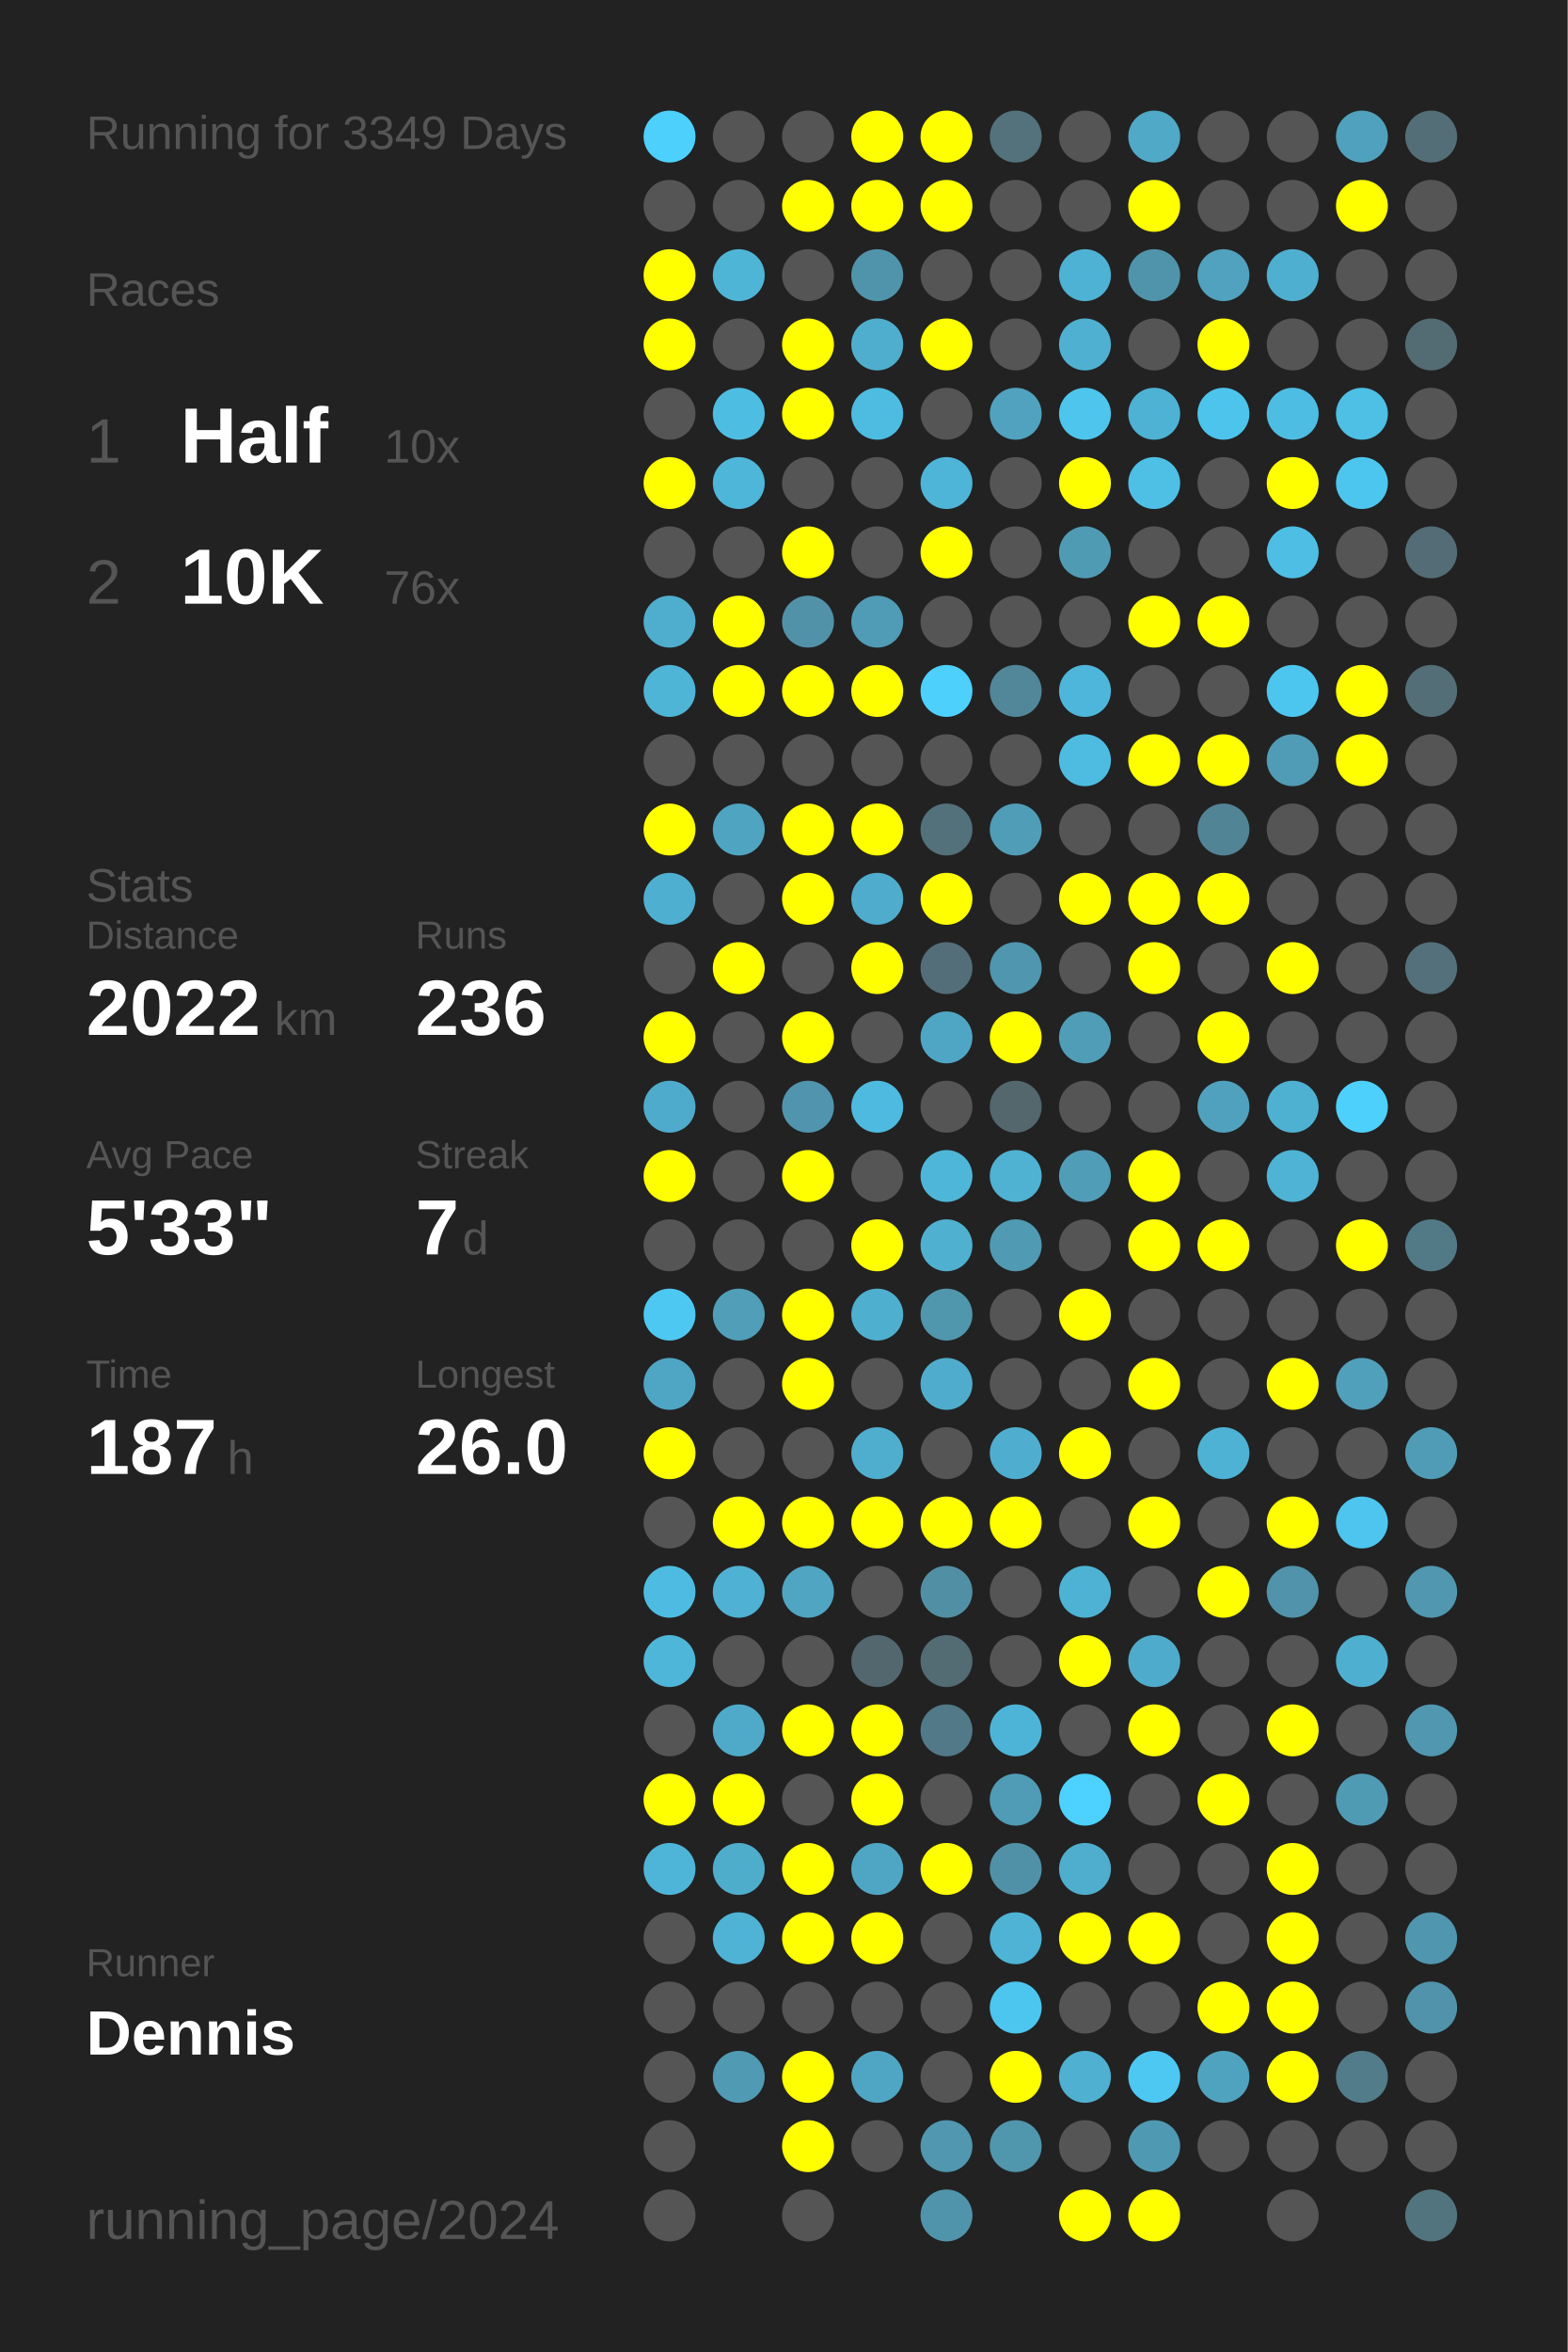
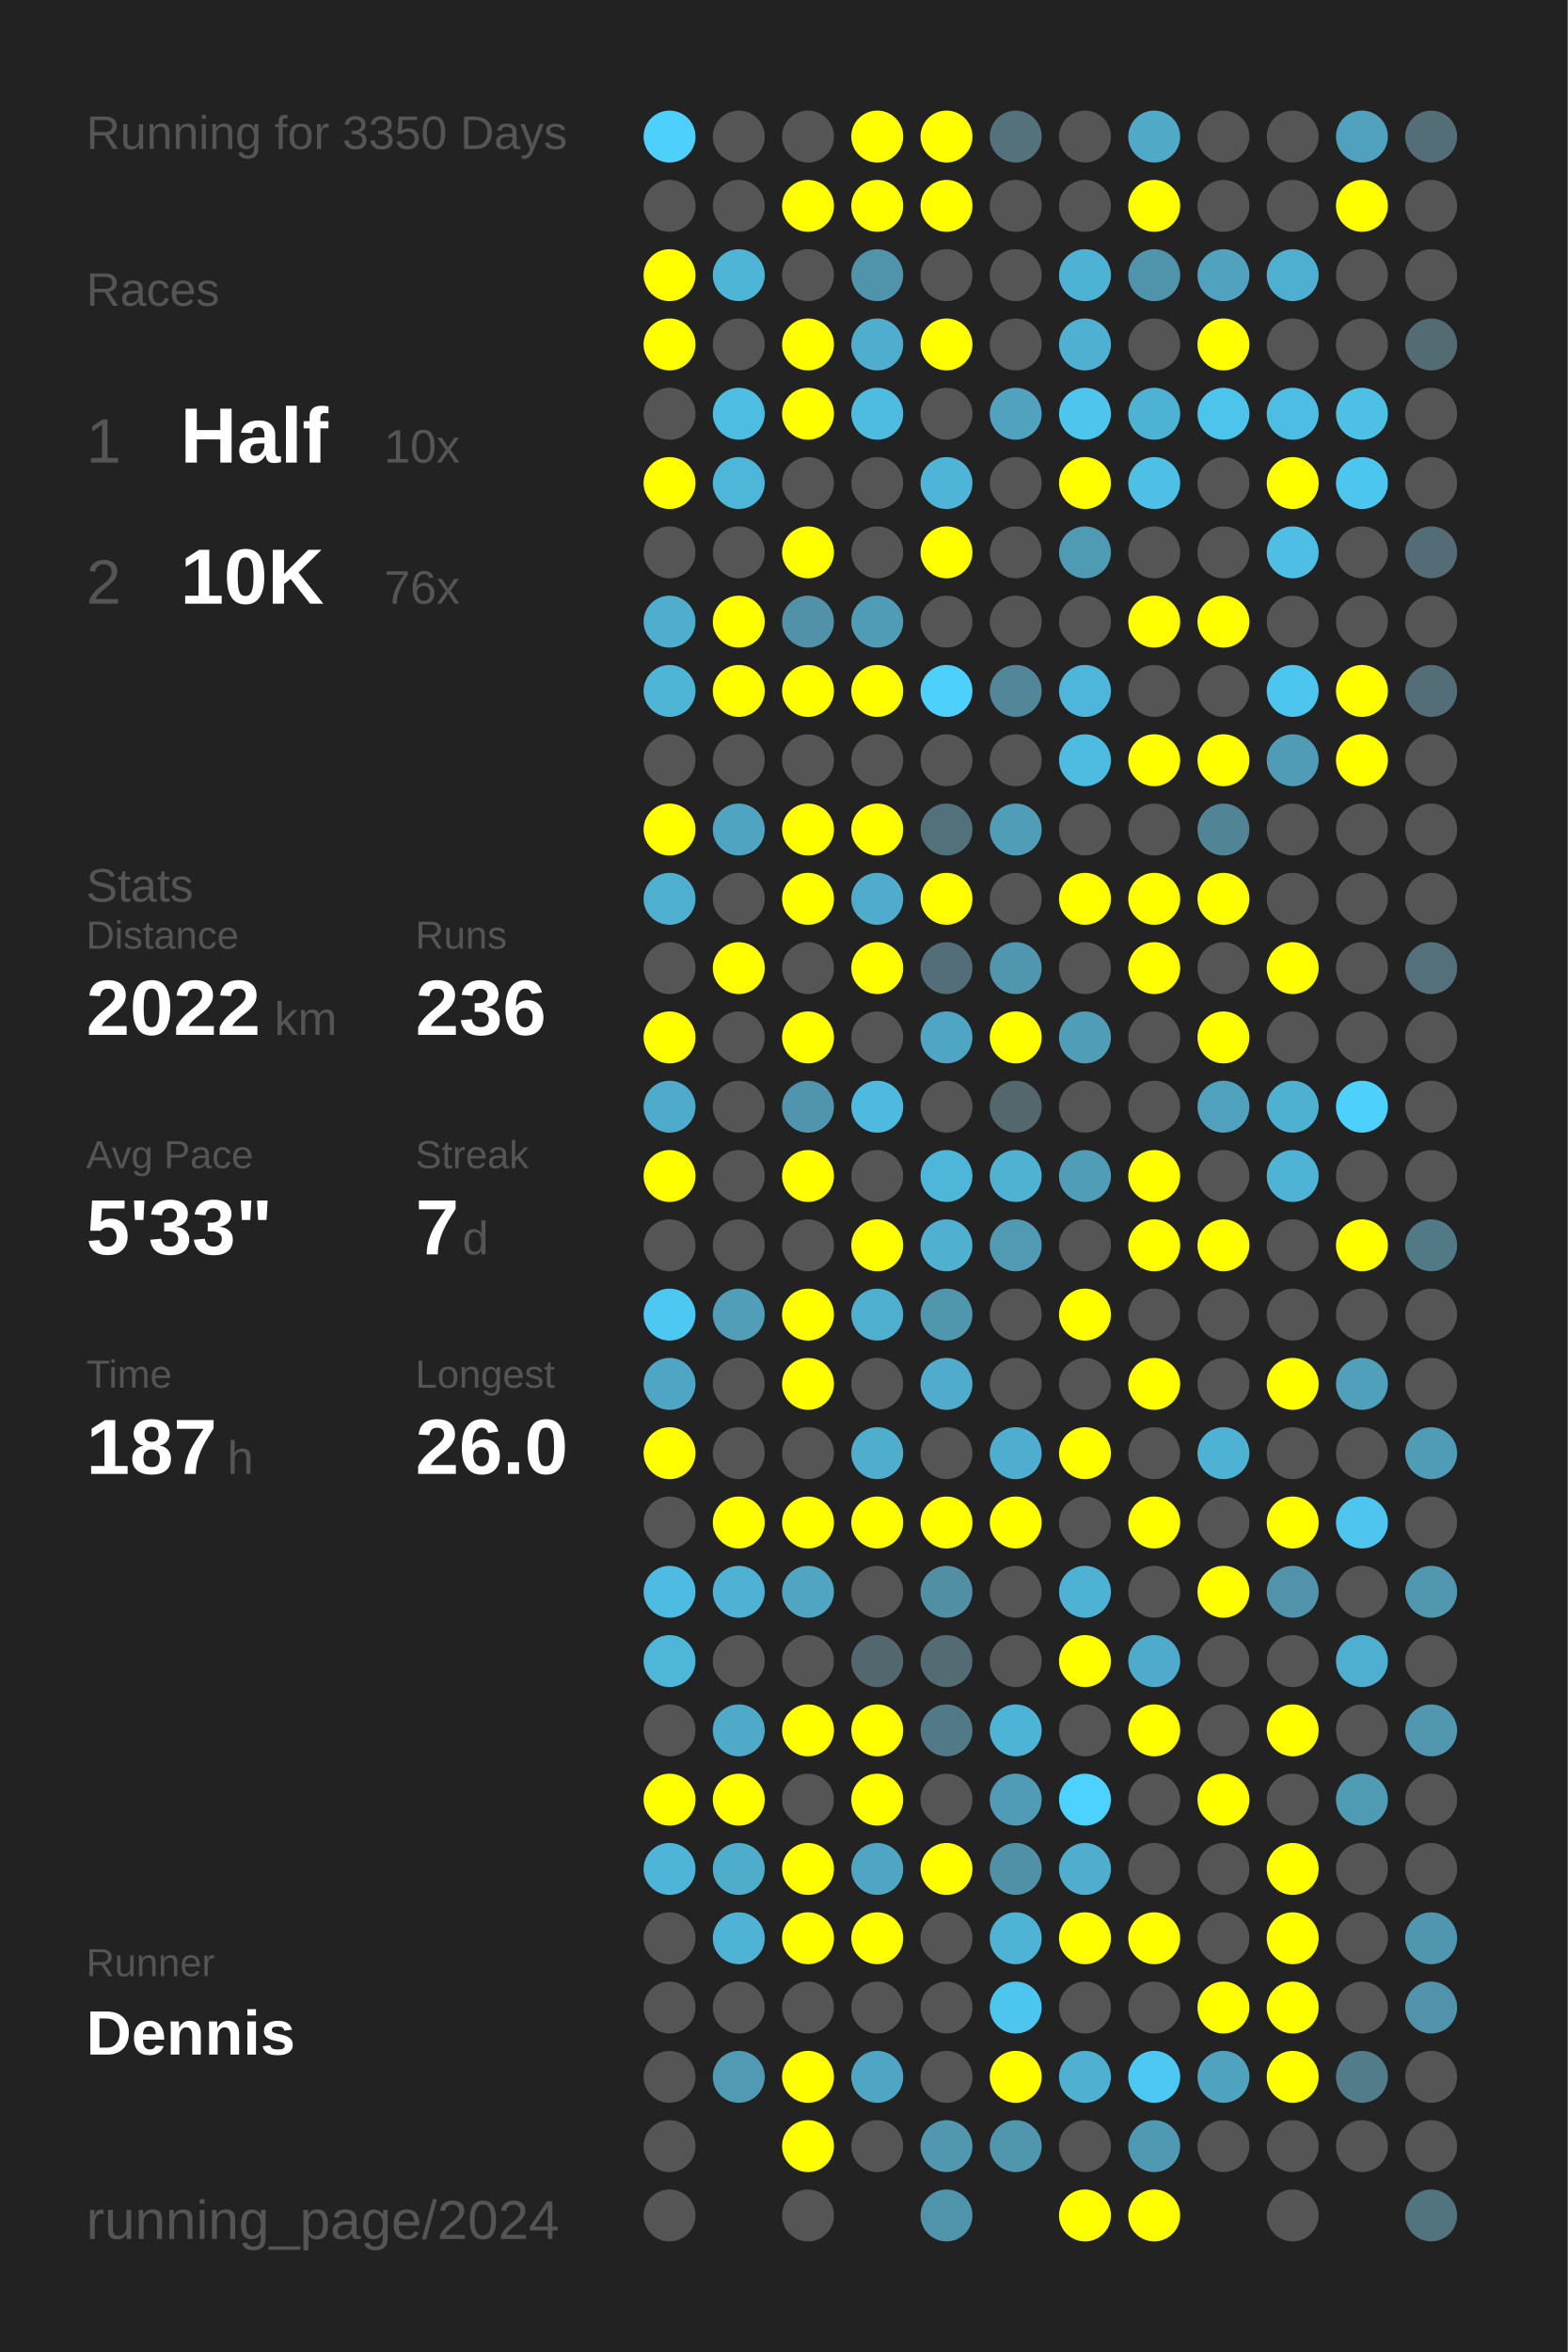
<svg xmlns="http://www.w3.org/2000/svg" baseProfile="full" height="300mm" version="1.1" viewBox="0,0,200,300" width="200mm">
  <defs />
  <rect fill="#222222" height="300" width="200" x="0" y="0" />
-   <text fill="#555555" style="font-size:6px; font-family:Arial;" x="11" y="19">Running for 3349 Days</text>
+   <text fill="#555555" style="font-size:6px; font-family:Arial;" x="11" y="19">Running for 3350 Days</text>
  <text fill="#555555" style="font-size:6px; font-family:Arial;" x="11" y="39">Races</text>
  <text fill="#555555" style="font-size:8px; font-family:Arial;" x="11" y="59">1</text>
  <text fill="#FFFFFF" style="font-size:10px; font-family:Arial; font-weight:bold;" x="23" y="59">Half</text>
  <text fill="#555555" style="font-size:6px; font-family:Arial;" x="49" y="59">10x</text>
  <text fill="#555555" style="font-size:8px; font-family:Arial;" x="11" y="77">2</text>
  <text fill="#FFFFFF" style="font-size:10px; font-family:Arial; font-weight:bold;" x="23" y="77">10K</text>
  <text fill="#555555" style="font-size:6px; font-family:Arial;" x="49" y="77">76x</text>
  <text fill="#555555" style="font-size:6px; font-family:Arial;" x="11" y="115">Stats</text>
  <text fill="#555555" style="font-size:5px; font-family:Arial;" x="11" y="121">Distance</text>
  <text fill="#FFFFFF" style="font-size:10px; font-family:Arial; font-weight:bold;" x="11" y="132">2022</text>
  <text fill="#555555" style="font-size:6px; font-family:Arial;" x="35" y="132">km</text>
  <text fill="#555555" style="font-size:5px; font-family:Arial;" x="53" y="121">Runs</text>
  <text fill="#FFFFFF" style="font-size:10px; font-family:Arial; font-weight:bold;" x="53" y="132">236</text>
  <text fill="#555555" style="font-size:5px; font-family:Arial;" x="11" y="149">Avg Pace</text>
  <text fill="#FFFFFF" style="font-size:10px; font-family:Arial; font-weight:bold;" x="11" y="160">5'33"</text>
  <text fill="#555555" style="font-size:5px; font-family:Arial;" x="53" y="149">Streak</text>
  <text fill="#FFFFFF" style="font-size:10px; font-family:Arial; font-weight:bold;" x="53" y="160">7</text>
  <text fill="#555555" style="font-size:6px; font-family:Arial;" x="59" y="160">d</text>
  <text fill="#555555" style="font-size:5px; font-family:Arial;" x="11" y="177">Time</text>
  <text fill="#FFFFFF" style="font-size:10px; font-family:Arial; font-weight:bold;" x="11" y="188">187</text>
  <text fill="#555555" style="font-size:6px; font-family:Arial;" x="29" y="188">h</text>
  <text fill="#555555" style="font-size:5px; font-family:Arial;" x="53" y="177">Longest</text>
  <text fill="#FFFFFF" style="font-size:10px; font-family:Arial; font-weight:bold;" x="53" y="188">26.0</text>
  <text fill="#555555" style="font-size:5px; font-family:Arial;" x="11" y="252.065">Runner</text>
  <text fill="#FFFFFF" style="font-size:8px; font-family:Arial; font-weight:bold;" x="11" y="262.065">Dennis</text>
  <text fill="#555555" style="font-size:7px; font-family:Arial;" x="11" y="285.581">running_page/2024</text>
  <circle cx="85.417" cy="17.419" fill="#4dd0fc" r="3.312" />
  <circle cx="85.417" cy="26.258" fill="#555555" r="3.312" />
  <circle cx="85.417" cy="35.097" fill="#FFFF00" r="3.312" />
  <circle cx="85.417" cy="43.935" fill="#FFFF00" r="3.312" />
  <circle cx="85.417" cy="52.774" fill="#555555" r="3.312" />
  <circle cx="85.417" cy="61.613" fill="#FFFF00" r="3.312" />
  <circle cx="85.417" cy="70.452" fill="#555555" r="3.312" />
  <circle cx="85.417" cy="79.29" fill="#4faece" r="3.312" />
  <circle cx="85.417" cy="88.129" fill="#4eb5d7" r="3.312" />
  <circle cx="85.417" cy="96.968" fill="#555555" r="3.312" />
  <circle cx="85.417" cy="105.806" fill="#FFFF00" r="3.312" />
  <circle cx="85.417" cy="114.645" fill="#4fafd0" r="3.312" />
  <circle cx="85.417" cy="123.484" fill="#555555" r="3.312" />
  <circle cx="85.417" cy="132.323" fill="#FFFF00" r="3.312" />
  <circle cx="85.417" cy="141.161" fill="#4fabcb" r="3.312" />
  <circle cx="85.417" cy="150" fill="#FFFF00" r="3.312" />
  <circle cx="85.417" cy="158.839" fill="#555555" r="3.312" />
  <circle cx="85.417" cy="167.677" fill="#4dc8f2" r="3.312" />
  <circle cx="85.417" cy="176.516" fill="#4fa6c4" r="3.312" />
  <circle cx="85.417" cy="185.355" fill="#FFFF00" r="3.312" />
  <circle cx="85.417" cy="194.194" fill="#555555" r="3.312" />
  <circle cx="85.417" cy="203.032" fill="#4ebce2" r="3.312" />
  <circle cx="85.417" cy="211.871" fill="#4eb6d9" r="3.312" />
  <circle cx="85.417" cy="220.71" fill="#555555" r="3.312" />
  <circle cx="85.417" cy="229.548" fill="#FFFF00" r="3.312" />
  <circle cx="85.417" cy="238.387" fill="#4eb5d8" r="3.312" />
  <circle cx="85.417" cy="247.226" fill="#555555" r="3.312" />
  <circle cx="85.417" cy="256.065" fill="#555555" r="3.312" />
  <circle cx="85.417" cy="264.903" fill="#555555" r="3.312" />
  <circle cx="85.417" cy="273.742" fill="#555555" r="3.312" />
  <circle cx="85.417" cy="282.581" fill="#555555" r="3.312" />
  <circle cx="94.25" cy="17.419" fill="#555555" r="3.312" />
  <circle cx="94.25" cy="26.258" fill="#555555" r="3.312" />
  <circle cx="94.25" cy="35.097" fill="#4eb5d7" r="3.312" />
  <circle cx="94.25" cy="43.935" fill="#555555" r="3.312" />
  <circle cx="94.25" cy="52.774" fill="#4ebde2" r="3.312" />
  <circle cx="94.25" cy="61.613" fill="#4eb6d9" r="3.312" />
  <circle cx="94.25" cy="70.452" fill="#555555" r="3.312" />
  <circle cx="94.25" cy="79.29" fill="#FFFF00" r="3.312" />
  <circle cx="94.25" cy="88.129" fill="#FFFF00" r="3.312" />
  <circle cx="94.25" cy="96.968" fill="#555555" r="3.312" />
  <circle cx="94.25" cy="105.806" fill="#4fa4c1" r="3.312" />
  <circle cx="94.25" cy="114.645" fill="#555555" r="3.312" />
  <circle cx="94.25" cy="123.484" fill="#FFFF00" r="3.312" />
  <circle cx="94.25" cy="132.323" fill="#555555" r="3.312" />
  <circle cx="94.25" cy="141.161" fill="#555555" r="3.312" />
  <circle cx="94.25" cy="150" fill="#555555" r="3.312" />
  <circle cx="94.25" cy="158.839" fill="#555555" r="3.312" />
  <circle cx="94.25" cy="167.677" fill="#509eb8" r="3.312" />
  <circle cx="94.25" cy="176.516" fill="#555555" r="3.312" />
  <circle cx="94.25" cy="185.355" fill="#555555" r="3.312" />
  <circle cx="94.25" cy="194.194" fill="#FFFF00" r="3.312" />
  <circle cx="94.25" cy="203.032" fill="#4fb1d3" r="3.312" />
  <circle cx="94.25" cy="211.871" fill="#555555" r="3.312" />
  <circle cx="94.25" cy="220.71" fill="#4faac9" r="3.312" />
  <circle cx="94.25" cy="229.548" fill="#FFFF00" r="3.312" />
  <circle cx="94.25" cy="238.387" fill="#4fadcc" r="3.312" />
  <circle cx="94.25" cy="247.226" fill="#4eb3d5" r="3.312" />
  <circle cx="94.25" cy="256.065" fill="#555555" r="3.312" />
  <circle cx="94.25" cy="264.903" fill="#509ab4" r="3.312" />
  <circle cx="103.083" cy="17.419" fill="#555555" r="3.312" />
  <circle cx="103.083" cy="26.258" fill="#FFFF00" r="3.312" />
  <circle cx="103.083" cy="35.097" fill="#555555" r="3.312" />
  <circle cx="103.083" cy="43.935" fill="#FFFF00" r="3.312" />
  <circle cx="103.083" cy="52.774" fill="#FFFF00" r="3.312" />
  <circle cx="103.083" cy="61.613" fill="#555555" r="3.312" />
  <circle cx="103.083" cy="70.452" fill="#FFFF00" r="3.312" />
  <circle cx="103.083" cy="79.29" fill="#5192a9" r="3.312" />
  <circle cx="103.083" cy="88.129" fill="#FFFF00" r="3.312" />
  <circle cx="103.083" cy="96.968" fill="#555555" r="3.312" />
  <circle cx="103.083" cy="105.806" fill="#FFFF00" r="3.312" />
  <circle cx="103.083" cy="114.645" fill="#FFFF00" r="3.312" />
  <circle cx="103.083" cy="123.484" fill="#555555" r="3.312" />
  <circle cx="103.083" cy="132.323" fill="#FFFF00" r="3.312" />
  <circle cx="103.083" cy="141.161" fill="#5095ad" r="3.312" />
  <circle cx="103.083" cy="150" fill="#FFFF00" r="3.312" />
  <circle cx="103.083" cy="158.839" fill="#555555" r="3.312" />
  <circle cx="103.083" cy="167.677" fill="#FFFF00" r="3.312" />
  <circle cx="103.083" cy="176.516" fill="#FFFF00" r="3.312" />
  <circle cx="103.083" cy="185.355" fill="#555555" r="3.312" />
  <circle cx="103.083" cy="194.194" fill="#FFFF00" r="3.312" />
  <circle cx="103.083" cy="203.032" fill="#4fa5c2" r="3.312" />
  <circle cx="103.083" cy="211.871" fill="#555555" r="3.312" />
  <circle cx="103.083" cy="220.71" fill="#FFFF00" r="3.312" />
  <circle cx="103.083" cy="229.548" fill="#555555" r="3.312" />
  <circle cx="103.083" cy="238.387" fill="#FFFF00" r="3.312" />
  <circle cx="103.083" cy="247.226" fill="#FFFF00" r="3.312" />
  <circle cx="103.083" cy="256.065" fill="#555555" r="3.312" />
  <circle cx="103.083" cy="264.903" fill="#FFFF00" r="3.312" />
  <circle cx="103.083" cy="273.742" fill="#FFFF00" r="3.312" />
  <circle cx="103.083" cy="282.581" fill="#555555" r="3.312" />
  <circle cx="111.917" cy="17.419" fill="#FFFF00" r="3.312" />
  <circle cx="111.917" cy="26.258" fill="#FFFF00" r="3.312" />
  <circle cx="111.917" cy="35.097" fill="#5094ab" r="3.312" />
  <circle cx="111.917" cy="43.935" fill="#4faece" r="3.312" />
  <circle cx="111.917" cy="52.774" fill="#4ebbe0" r="3.312" />
  <circle cx="111.917" cy="61.613" fill="#555555" r="3.312" />
  <circle cx="111.917" cy="70.452" fill="#555555" r="3.312" />
  <circle cx="111.917" cy="79.29" fill="#509bb5" r="3.312" />
  <circle cx="111.917" cy="88.129" fill="#FFFF00" r="3.312" />
  <circle cx="111.917" cy="96.968" fill="#555555" r="3.312" />
  <circle cx="111.917" cy="105.806" fill="#FFFF00" r="3.312" />
  <circle cx="111.917" cy="114.645" fill="#4faccc" r="3.312" />
  <circle cx="111.917" cy="123.484" fill="#FFFF00" r="3.312" />
  <circle cx="111.917" cy="132.323" fill="#555555" r="3.312" />
  <circle cx="111.917" cy="141.161" fill="#4ebadf" r="3.312" />
  <circle cx="111.917" cy="150" fill="#555555" r="3.312" />
  <circle cx="111.917" cy="158.839" fill="#FFFF00" r="3.312" />
  <circle cx="111.917" cy="167.677" fill="#4fafcf" r="3.312" />
  <circle cx="111.917" cy="176.516" fill="#555555" r="3.312" />
  <circle cx="111.917" cy="185.355" fill="#4faece" r="3.312" />
  <circle cx="111.917" cy="194.194" fill="#FFFF00" r="3.312" />
  <circle cx="111.917" cy="203.032" fill="#555555" r="3.312" />
  <circle cx="111.917" cy="211.871" fill="#53676e" r="3.312" />
  <circle cx="111.917" cy="220.71" fill="#FFFF00" r="3.312" />
  <circle cx="111.917" cy="229.548" fill="#FFFF00" r="3.312" />
  <circle cx="111.917" cy="238.387" fill="#4fa6c4" r="3.312" />
  <circle cx="111.917" cy="247.226" fill="#FFFF00" r="3.312" />
  <circle cx="111.917" cy="256.065" fill="#555555" r="3.312" />
  <circle cx="111.917" cy="264.903" fill="#4fa6c4" r="3.312" />
  <circle cx="111.917" cy="273.742" fill="#555555" r="3.312" />
  <circle cx="120.75" cy="17.419" fill="#FFFF00" r="3.312" />
  <circle cx="120.75" cy="26.258" fill="#FFFF00" r="3.312" />
  <circle cx="120.75" cy="35.097" fill="#555555" r="3.312" />
  <circle cx="120.75" cy="43.935" fill="#FFFF00" r="3.312" />
  <circle cx="120.75" cy="52.774" fill="#555555" r="3.312" />
  <circle cx="120.75" cy="61.613" fill="#4eb5d8" r="3.312" />
  <circle cx="120.75" cy="70.452" fill="#FFFF00" r="3.312" />
  <circle cx="120.75" cy="79.29" fill="#555555" r="3.312" />
  <circle cx="120.75" cy="88.129" fill="#4dd0fc" r="3.312" />
  <circle cx="120.75" cy="96.968" fill="#555555" r="3.312" />
  <circle cx="120.75" cy="105.806" fill="#53717b" r="3.312" />
  <circle cx="120.75" cy="114.645" fill="#FFFF00" r="3.312" />
  <circle cx="120.75" cy="123.484" fill="#536e78" r="3.312" />
  <circle cx="120.75" cy="132.323" fill="#4fa6c4" r="3.312" />
  <circle cx="120.75" cy="141.161" fill="#555555" r="3.312" />
  <circle cx="120.75" cy="150" fill="#4eb6d9" r="3.312" />
  <circle cx="120.75" cy="158.839" fill="#4fb0d0" r="3.312" />
  <circle cx="120.75" cy="167.677" fill="#5096ad" r="3.312" />
  <circle cx="120.75" cy="176.516" fill="#4faccc" r="3.312" />
  <circle cx="120.75" cy="185.355" fill="#555555" r="3.312" />
  <circle cx="120.75" cy="194.194" fill="#FFFF00" r="3.312" />
  <circle cx="120.75" cy="203.032" fill="#518fa4" r="3.312" />
  <circle cx="120.75" cy="211.871" fill="#536b73" r="3.312" />
  <circle cx="120.75" cy="220.71" fill="#527987" r="3.312" />
  <circle cx="120.75" cy="229.548" fill="#555555" r="3.312" />
  <circle cx="120.75" cy="238.387" fill="#FFFF00" r="3.312" />
  <circle cx="120.75" cy="247.226" fill="#555555" r="3.312" />
  <circle cx="120.75" cy="256.065" fill="#555555" r="3.312" />
  <circle cx="120.75" cy="264.903" fill="#555555" r="3.312" />
  <circle cx="120.75" cy="273.742" fill="#5097af" r="3.312" />
  <circle cx="120.75" cy="282.581" fill="#5094ab" r="3.312" />
  <circle cx="129.583" cy="17.419" fill="#53727c" r="3.312" />
  <circle cx="129.583" cy="26.258" fill="#555555" r="3.312" />
  <circle cx="129.583" cy="35.097" fill="#555555" r="3.312" />
  <circle cx="129.583" cy="43.935" fill="#555555" r="3.312" />
  <circle cx="129.583" cy="52.774" fill="#50a2bf" r="3.312" />
  <circle cx="129.583" cy="61.613" fill="#555555" r="3.312" />
  <circle cx="129.583" cy="70.452" fill="#555555" r="3.312" />
  <circle cx="129.583" cy="79.29" fill="#555555" r="3.312" />
  <circle cx="129.583" cy="88.129" fill="#518799" r="3.312" />
  <circle cx="129.583" cy="96.968" fill="#555555" r="3.312" />
  <circle cx="129.583" cy="105.806" fill="#509db7" r="3.312" />
  <circle cx="129.583" cy="114.645" fill="#555555" r="3.312" />
  <circle cx="129.583" cy="123.484" fill="#5096ae" r="3.312" />
  <circle cx="129.583" cy="132.323" fill="#FFFF00" r="3.312" />
  <circle cx="129.583" cy="141.161" fill="#53676d" r="3.312" />
  <circle cx="129.583" cy="150" fill="#4fb2d3" r="3.312" />
  <circle cx="129.583" cy="158.839" fill="#509ab4" r="3.312" />
  <circle cx="129.583" cy="167.677" fill="#555555" r="3.312" />
  <circle cx="129.583" cy="176.516" fill="#555555" r="3.312" />
  <circle cx="129.583" cy="185.355" fill="#4faecf" r="3.312" />
  <circle cx="129.583" cy="194.194" fill="#FFFF00" r="3.312" />
  <circle cx="129.583" cy="203.032" fill="#555555" r="3.312" />
  <circle cx="129.583" cy="211.871" fill="#555555" r="3.312" />
  <circle cx="129.583" cy="220.71" fill="#4eb4d7" r="3.312" />
  <circle cx="129.583" cy="229.548" fill="#509cb6" r="3.312" />
  <circle cx="129.583" cy="238.387" fill="#5191a7" r="3.312" />
  <circle cx="129.583" cy="247.226" fill="#4eb3d5" r="3.312" />
  <circle cx="129.583" cy="256.065" fill="#4dc6ef" r="3.312" />
  <circle cx="129.583" cy="264.903" fill="#FFFF00" r="3.312" />
  <circle cx="129.583" cy="273.742" fill="#5096ad" r="3.312" />
  <circle cx="138.417" cy="17.419" fill="#555555" r="3.312" />
  <circle cx="138.417" cy="26.258" fill="#555555" r="3.312" />
  <circle cx="138.417" cy="35.097" fill="#4eb2d4" r="3.312" />
  <circle cx="138.417" cy="43.935" fill="#4fb0d2" r="3.312" />
  <circle cx="138.417" cy="52.774" fill="#4dc5ed" r="3.312" />
  <circle cx="138.417" cy="61.613" fill="#FFFF00" r="3.312" />
  <circle cx="138.417" cy="70.452" fill="#509bb4" r="3.312" />
  <circle cx="138.417" cy="79.29" fill="#555555" r="3.312" />
  <circle cx="138.417" cy="88.129" fill="#4eb6da" r="3.312" />
  <circle cx="138.417" cy="96.968" fill="#4ebce1" r="3.312" />
  <circle cx="138.417" cy="105.806" fill="#555555" r="3.312" />
  <circle cx="138.417" cy="114.645" fill="#FFFF00" r="3.312" />
  <circle cx="138.417" cy="123.484" fill="#555555" r="3.312" />
  <circle cx="138.417" cy="132.323" fill="#509db7" r="3.312" />
  <circle cx="138.417" cy="141.161" fill="#555555" r="3.312" />
  <circle cx="138.417" cy="150" fill="#509db7" r="3.312" />
  <circle cx="138.417" cy="158.839" fill="#555555" r="3.312" />
  <circle cx="138.417" cy="167.677" fill="#FFFF00" r="3.312" />
  <circle cx="138.417" cy="176.516" fill="#555555" r="3.312" />
  <circle cx="138.417" cy="185.355" fill="#FFFF00" r="3.312" />
  <circle cx="138.417" cy="194.194" fill="#555555" r="3.312" />
  <circle cx="138.417" cy="203.032" fill="#4eb2d4" r="3.312" />
  <circle cx="138.417" cy="211.871" fill="#FFFF00" r="3.312" />
  <circle cx="138.417" cy="220.71" fill="#555555" r="3.312" />
  <circle cx="138.417" cy="229.548" fill="#4dd1fe" r="3.312" />
  <circle cx="138.417" cy="238.387" fill="#4faece" r="3.312" />
  <circle cx="138.417" cy="247.226" fill="#FFFF00" r="3.312" />
  <circle cx="138.417" cy="256.065" fill="#555555" r="3.312" />
  <circle cx="138.417" cy="264.903" fill="#4fb0d1" r="3.312" />
  <circle cx="138.417" cy="273.742" fill="#555555" r="3.312" />
  <circle cx="138.417" cy="282.581" fill="#FFFF00" r="3.312" />
  <circle cx="147.25" cy="17.419" fill="#4fa9c7" r="3.312" />
  <circle cx="147.25" cy="26.258" fill="#FFFF00" r="3.312" />
  <circle cx="147.25" cy="35.097" fill="#5094ab" r="3.312" />
  <circle cx="147.25" cy="43.935" fill="#555555" r="3.312" />
  <circle cx="147.25" cy="52.774" fill="#4eb2d4" r="3.312" />
  <circle cx="147.25" cy="61.613" fill="#4ebfe5" r="3.312" />
  <circle cx="147.25" cy="70.452" fill="#555555" r="3.312" />
  <circle cx="147.25" cy="79.29" fill="#FFFF00" r="3.312" />
  <circle cx="147.25" cy="88.129" fill="#555555" r="3.312" />
  <circle cx="147.25" cy="96.968" fill="#FFFF00" r="3.312" />
  <circle cx="147.25" cy="105.806" fill="#555555" r="3.312" />
  <circle cx="147.25" cy="114.645" fill="#FFFF00" r="3.312" />
  <circle cx="147.25" cy="123.484" fill="#FFFF00" r="3.312" />
  <circle cx="147.25" cy="132.323" fill="#555555" r="3.312" />
  <circle cx="147.25" cy="141.161" fill="#555555" r="3.312" />
  <circle cx="147.25" cy="150" fill="#FFFF00" r="3.312" />
  <circle cx="147.25" cy="158.839" fill="#FFFF00" r="3.312" />
  <circle cx="147.25" cy="167.677" fill="#555555" r="3.312" />
  <circle cx="147.25" cy="176.516" fill="#FFFF00" r="3.312" />
  <circle cx="147.25" cy="185.355" fill="#555555" r="3.312" />
  <circle cx="147.25" cy="194.194" fill="#FFFF00" r="3.312" />
  <circle cx="147.25" cy="203.032" fill="#555555" r="3.312" />
  <circle cx="147.25" cy="211.871" fill="#4fabcb" r="3.312" />
  <circle cx="147.25" cy="220.71" fill="#FFFF00" r="3.312" />
  <circle cx="147.25" cy="229.548" fill="#555555" r="3.312" />
  <circle cx="147.25" cy="238.387" fill="#555555" r="3.312" />
  <circle cx="147.25" cy="247.226" fill="#FFFF00" r="3.312" />
  <circle cx="147.25" cy="256.065" fill="#555555" r="3.312" />
  <circle cx="147.25" cy="264.903" fill="#4dc8f2" r="3.312" />
  <circle cx="147.25" cy="273.742" fill="#5099b2" r="3.312" />
  <circle cx="147.25" cy="282.581" fill="#FFFF00" r="3.312" />
  <circle cx="156.083" cy="17.419" fill="#555555" r="3.312" />
  <circle cx="156.083" cy="26.258" fill="#555555" r="3.312" />
  <circle cx="156.083" cy="35.097" fill="#50a2be" r="3.312" />
  <circle cx="156.083" cy="43.935" fill="#FFFF00" r="3.312" />
  <circle cx="156.083" cy="52.774" fill="#4dc4ec" r="3.312" />
  <circle cx="156.083" cy="61.613" fill="#555555" r="3.312" />
  <circle cx="156.083" cy="70.452" fill="#555555" r="3.312" />
  <circle cx="156.083" cy="79.29" fill="#FFFF00" r="3.312" />
  <circle cx="156.083" cy="88.129" fill="#555555" r="3.312" />
  <circle cx="156.083" cy="96.968" fill="#FFFF00" r="3.312" />
  <circle cx="156.083" cy="105.806" fill="#518495" r="3.312" />
  <circle cx="156.083" cy="114.645" fill="#FFFF00" r="3.312" />
  <circle cx="156.083" cy="123.484" fill="#555555" r="3.312" />
  <circle cx="156.083" cy="132.323" fill="#FFFF00" r="3.312" />
  <circle cx="156.083" cy="141.161" fill="#50a1bd" r="3.312" />
  <circle cx="156.083" cy="150" fill="#555555" r="3.312" />
  <circle cx="156.083" cy="158.839" fill="#FFFF00" r="3.312" />
  <circle cx="156.083" cy="167.677" fill="#555555" r="3.312" />
  <circle cx="156.083" cy="176.516" fill="#555555" r="3.312" />
  <circle cx="156.083" cy="185.355" fill="#4eb2d4" r="3.312" />
  <circle cx="156.083" cy="194.194" fill="#555555" r="3.312" />
  <circle cx="156.083" cy="203.032" fill="#FFFF00" r="3.312" />
  <circle cx="156.083" cy="211.871" fill="#555555" r="3.312" />
  <circle cx="156.083" cy="220.71" fill="#555555" r="3.312" />
  <circle cx="156.083" cy="229.548" fill="#FFFF00" r="3.312" />
  <circle cx="156.083" cy="238.387" fill="#555555" r="3.312" />
  <circle cx="156.083" cy="247.226" fill="#555555" r="3.312" />
  <circle cx="156.083" cy="256.065" fill="#FFFF00" r="3.312" />
  <circle cx="156.083" cy="264.903" fill="#4fa3bf" r="3.312" />
  <circle cx="156.083" cy="273.742" fill="#555555" r="3.312" />
  <circle cx="164.917" cy="17.419" fill="#555555" r="3.312" />
  <circle cx="164.917" cy="26.258" fill="#555555" r="3.312" />
  <circle cx="164.917" cy="35.097" fill="#4fafd0" r="3.312" />
  <circle cx="164.917" cy="43.935" fill="#555555" r="3.312" />
  <circle cx="164.917" cy="52.774" fill="#4ebde3" r="3.312" />
  <circle cx="164.917" cy="61.613" fill="#FFFF00" r="3.312" />
  <circle cx="164.917" cy="70.452" fill="#4ebee4" r="3.312" />
  <circle cx="164.917" cy="79.29" fill="#555555" r="3.312" />
  <circle cx="164.917" cy="88.129" fill="#4dc6ef" r="3.312" />
  <circle cx="164.917" cy="96.968" fill="#509bb5" r="3.312" />
  <circle cx="164.917" cy="105.806" fill="#555555" r="3.312" />
  <circle cx="164.917" cy="114.645" fill="#555555" r="3.312" />
  <circle cx="164.917" cy="123.484" fill="#FFFF00" r="3.312" />
  <circle cx="164.917" cy="132.323" fill="#555555" r="3.312" />
  <circle cx="164.917" cy="141.161" fill="#4fb1d2" r="3.312" />
  <circle cx="164.917" cy="150" fill="#4eb3d5" r="3.312" />
  <circle cx="164.917" cy="158.839" fill="#555555" r="3.312" />
  <circle cx="164.917" cy="167.677" fill="#555555" r="3.312" />
  <circle cx="164.917" cy="176.516" fill="#FFFF00" r="3.312" />
  <circle cx="164.917" cy="185.355" fill="#555555" r="3.312" />
  <circle cx="164.917" cy="194.194" fill="#FFFF00" r="3.312" />
  <circle cx="164.917" cy="203.032" fill="#5093aa" r="3.312" />
  <circle cx="164.917" cy="211.871" fill="#555555" r="3.312" />
  <circle cx="164.917" cy="220.71" fill="#FFFF00" r="3.312" />
  <circle cx="164.917" cy="229.548" fill="#555555" r="3.312" />
  <circle cx="164.917" cy="238.387" fill="#FFFF00" r="3.312" />
  <circle cx="164.917" cy="247.226" fill="#FFFF00" r="3.312" />
  <circle cx="164.917" cy="256.065" fill="#FFFF00" r="3.312" />
  <circle cx="164.917" cy="264.903" fill="#FFFF00" r="3.312" />
  <circle cx="164.917" cy="273.742" fill="#555555" r="3.312" />
  <circle cx="164.917" cy="282.581" fill="#555555" r="3.312" />
  <circle cx="173.75" cy="17.419" fill="#50a1bd" r="3.312" />
  <circle cx="173.75" cy="26.258" fill="#FFFF00" r="3.312" />
  <circle cx="173.75" cy="35.097" fill="#555555" r="3.312" />
  <circle cx="173.75" cy="43.935" fill="#555555" r="3.312" />
  <circle cx="173.75" cy="52.774" fill="#4ebfe5" r="3.312" />
  <circle cx="173.75" cy="61.613" fill="#4dc6ef" r="3.312" />
  <circle cx="173.75" cy="70.452" fill="#555555" r="3.312" />
  <circle cx="173.75" cy="79.29" fill="#555555" r="3.312" />
  <circle cx="173.75" cy="88.129" fill="#FFFF00" r="3.312" />
  <circle cx="173.75" cy="96.968" fill="#FFFF00" r="3.312" />
  <circle cx="173.75" cy="105.806" fill="#555555" r="3.312" />
  <circle cx="173.75" cy="114.645" fill="#555555" r="3.312" />
  <circle cx="173.75" cy="123.484" fill="#555555" r="3.312" />
  <circle cx="173.75" cy="132.323" fill="#555555" r="3.312" />
  <circle cx="173.75" cy="141.161" fill="#4dd0fc" r="3.312" />
  <circle cx="173.75" cy="150" fill="#555555" r="3.312" />
  <circle cx="173.75" cy="158.839" fill="#FFFF00" r="3.312" />
  <circle cx="173.75" cy="167.677" fill="#555555" r="3.312" />
  <circle cx="173.75" cy="176.516" fill="#50a0bb" r="3.312" />
  <circle cx="173.75" cy="185.355" fill="#555555" r="3.312" />
  <circle cx="173.75" cy="194.194" fill="#4dc5ee" r="3.312" />
  <circle cx="173.75" cy="203.032" fill="#555555" r="3.312" />
  <circle cx="173.75" cy="211.871" fill="#4fafd0" r="3.312" />
  <circle cx="173.75" cy="220.71" fill="#555555" r="3.312" />
  <circle cx="173.75" cy="229.548" fill="#509bb4" r="3.312" />
  <circle cx="173.75" cy="238.387" fill="#555555" r="3.312" />
  <circle cx="173.75" cy="247.226" fill="#555555" r="3.312" />
  <circle cx="173.75" cy="256.065" fill="#555555" r="3.312" />
  <circle cx="173.75" cy="264.903" fill="#527c8a" r="3.312" />
  <circle cx="173.75" cy="273.742" fill="#555555" r="3.312" />
  <circle cx="182.583" cy="17.419" fill="#536e77" r="3.312" />
  <circle cx="182.583" cy="26.258" fill="#555555" r="3.312" />
  <circle cx="182.583" cy="35.097" fill="#555555" r="3.312" />
  <circle cx="182.583" cy="43.935" fill="#536b73" r="3.312" />
  <circle cx="182.583" cy="52.774" fill="#555555" r="3.312" />
  <circle cx="182.583" cy="61.613" fill="#555555" r="3.312" />
  <circle cx="182.583" cy="70.452" fill="#536c75" r="3.312" />
  <circle cx="182.583" cy="79.29" fill="#555555" r="3.312" />
  <circle cx="182.583" cy="88.129" fill="#536e77" r="3.312" />
  <circle cx="182.583" cy="96.968" fill="#555555" r="3.312" />
  <circle cx="182.583" cy="105.806" fill="#555555" r="3.312" />
  <circle cx="182.583" cy="114.645" fill="#555555" r="3.312" />
  <circle cx="182.583" cy="123.484" fill="#53707b" r="3.312" />
  <circle cx="182.583" cy="132.323" fill="#555555" r="3.312" />
  <circle cx="182.583" cy="141.161" fill="#555555" r="3.312" />
  <circle cx="182.583" cy="150" fill="#555555" r="3.312" />
  <circle cx="182.583" cy="158.839" fill="#527986" r="3.312" />
  <circle cx="182.583" cy="167.677" fill="#555555" r="3.312" />
  <circle cx="182.583" cy="176.516" fill="#555555" r="3.312" />
  <circle cx="182.583" cy="185.355" fill="#509cb6" r="3.312" />
  <circle cx="182.583" cy="194.194" fill="#555555" r="3.312" />
  <circle cx="182.583" cy="203.032" fill="#5097af" r="3.312" />
  <circle cx="182.583" cy="211.871" fill="#555555" r="3.312" />
  <circle cx="182.583" cy="220.71" fill="#5097af" r="3.312" />
  <circle cx="182.583" cy="229.548" fill="#555555" r="3.312" />
  <circle cx="182.583" cy="238.387" fill="#555555" r="3.312" />
  <circle cx="182.583" cy="247.226" fill="#5096ae" r="3.312" />
  <circle cx="182.583" cy="256.065" fill="#5093aa" r="3.312" />
  <circle cx="182.583" cy="264.903" fill="#555555" r="3.312" />
  <circle cx="182.583" cy="273.742" fill="#555555" r="3.312" />
  <circle cx="182.583" cy="282.581" fill="#52747f" r="3.312" />
</svg>
